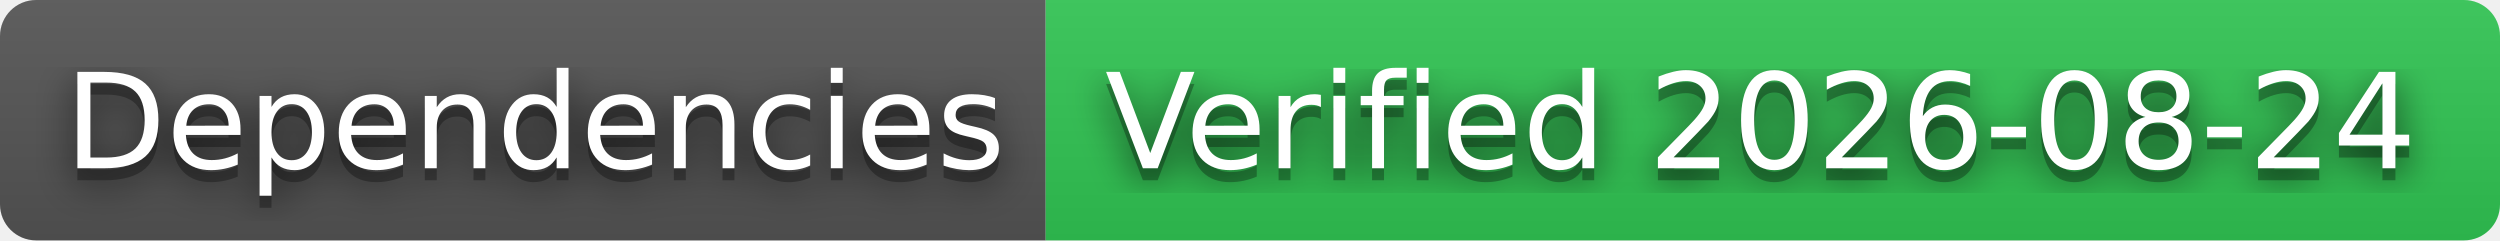
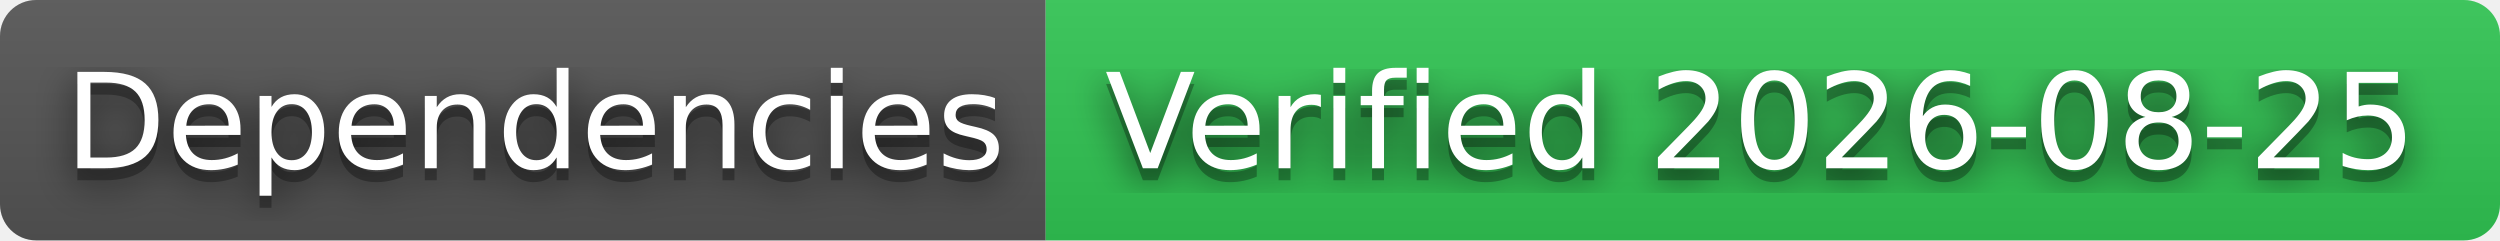
- <svg xmlns="http://www.w3.org/2000/svg" width="208" height="20" role="img" aria-label="Dependencies: Verified 2026-08-24">
+ <svg xmlns="http://www.w3.org/2000/svg" width="208" height="20" role="img" aria-label="Dependencies: Verified 2026-08-25">
  <filter id="blur">
    <feGaussianBlur stdDeviation="16" />
  </filter>
  <linearGradient id="s" x2="0" y2="100%">
    <stop offset="0" stop-color="#bbb" stop-opacity=".1" />
    <stop offset="1" stop-opacity=".1" />
  </linearGradient>
  <clipPath id="r">
    <rect width="208" height="20" rx="3" />
  </clipPath>
  <g clip-path="url(#r)">
    <rect width="87" height="20" fill="#555" />
    <rect x="87" width="121" height="20" fill="#31c653" />
    <rect width="208" height="20" fill="url(#s)" />
  </g>
  <g fill="#fff" text-anchor="middle" font-family="Verdana,Geneva,DejaVu Sans,sans-serif" text-rendering="geometricPrecision" font-size="110">
    <g transform="scale(.1)">
      <g aria-hidden="true" fill="#010101">
        <text x="445" y="150" fill-opacity=".8" filter="url(#blur)" textLength="770">Dependencies</text>
        <text x="445" y="150" fill-opacity=".3" textLength="770">Dependencies</text>
      </g>
      <text x="445" y="140" textLength="770">Dependencies</text>
    </g>
    <g transform="scale(.1)">
      <g aria-hidden="true" fill="#010101">
-         <text x="1465" y="150" fill-opacity=".8" filter="url(#blur)" textLength="1110">Verified 2026-08-24</text>
-         <text x="1465" y="150" fill-opacity=".3" textLength="1110">Verified 2026-08-24</text>
+         <text x="1465" y="150" fill-opacity=".8" filter="url(#blur)" textLength="1110">Verified 2026-08-25</text>
+         <text x="1465" y="150" fill-opacity=".3" textLength="1110">Verified 2026-08-25</text>
      </g>
-       <text x="1465" y="140" textLength="1110">Verified 2026-08-24</text>
+       <text x="1465" y="140" textLength="1110">Verified 2026-08-25</text>
    </g>
  </g>
</svg>
